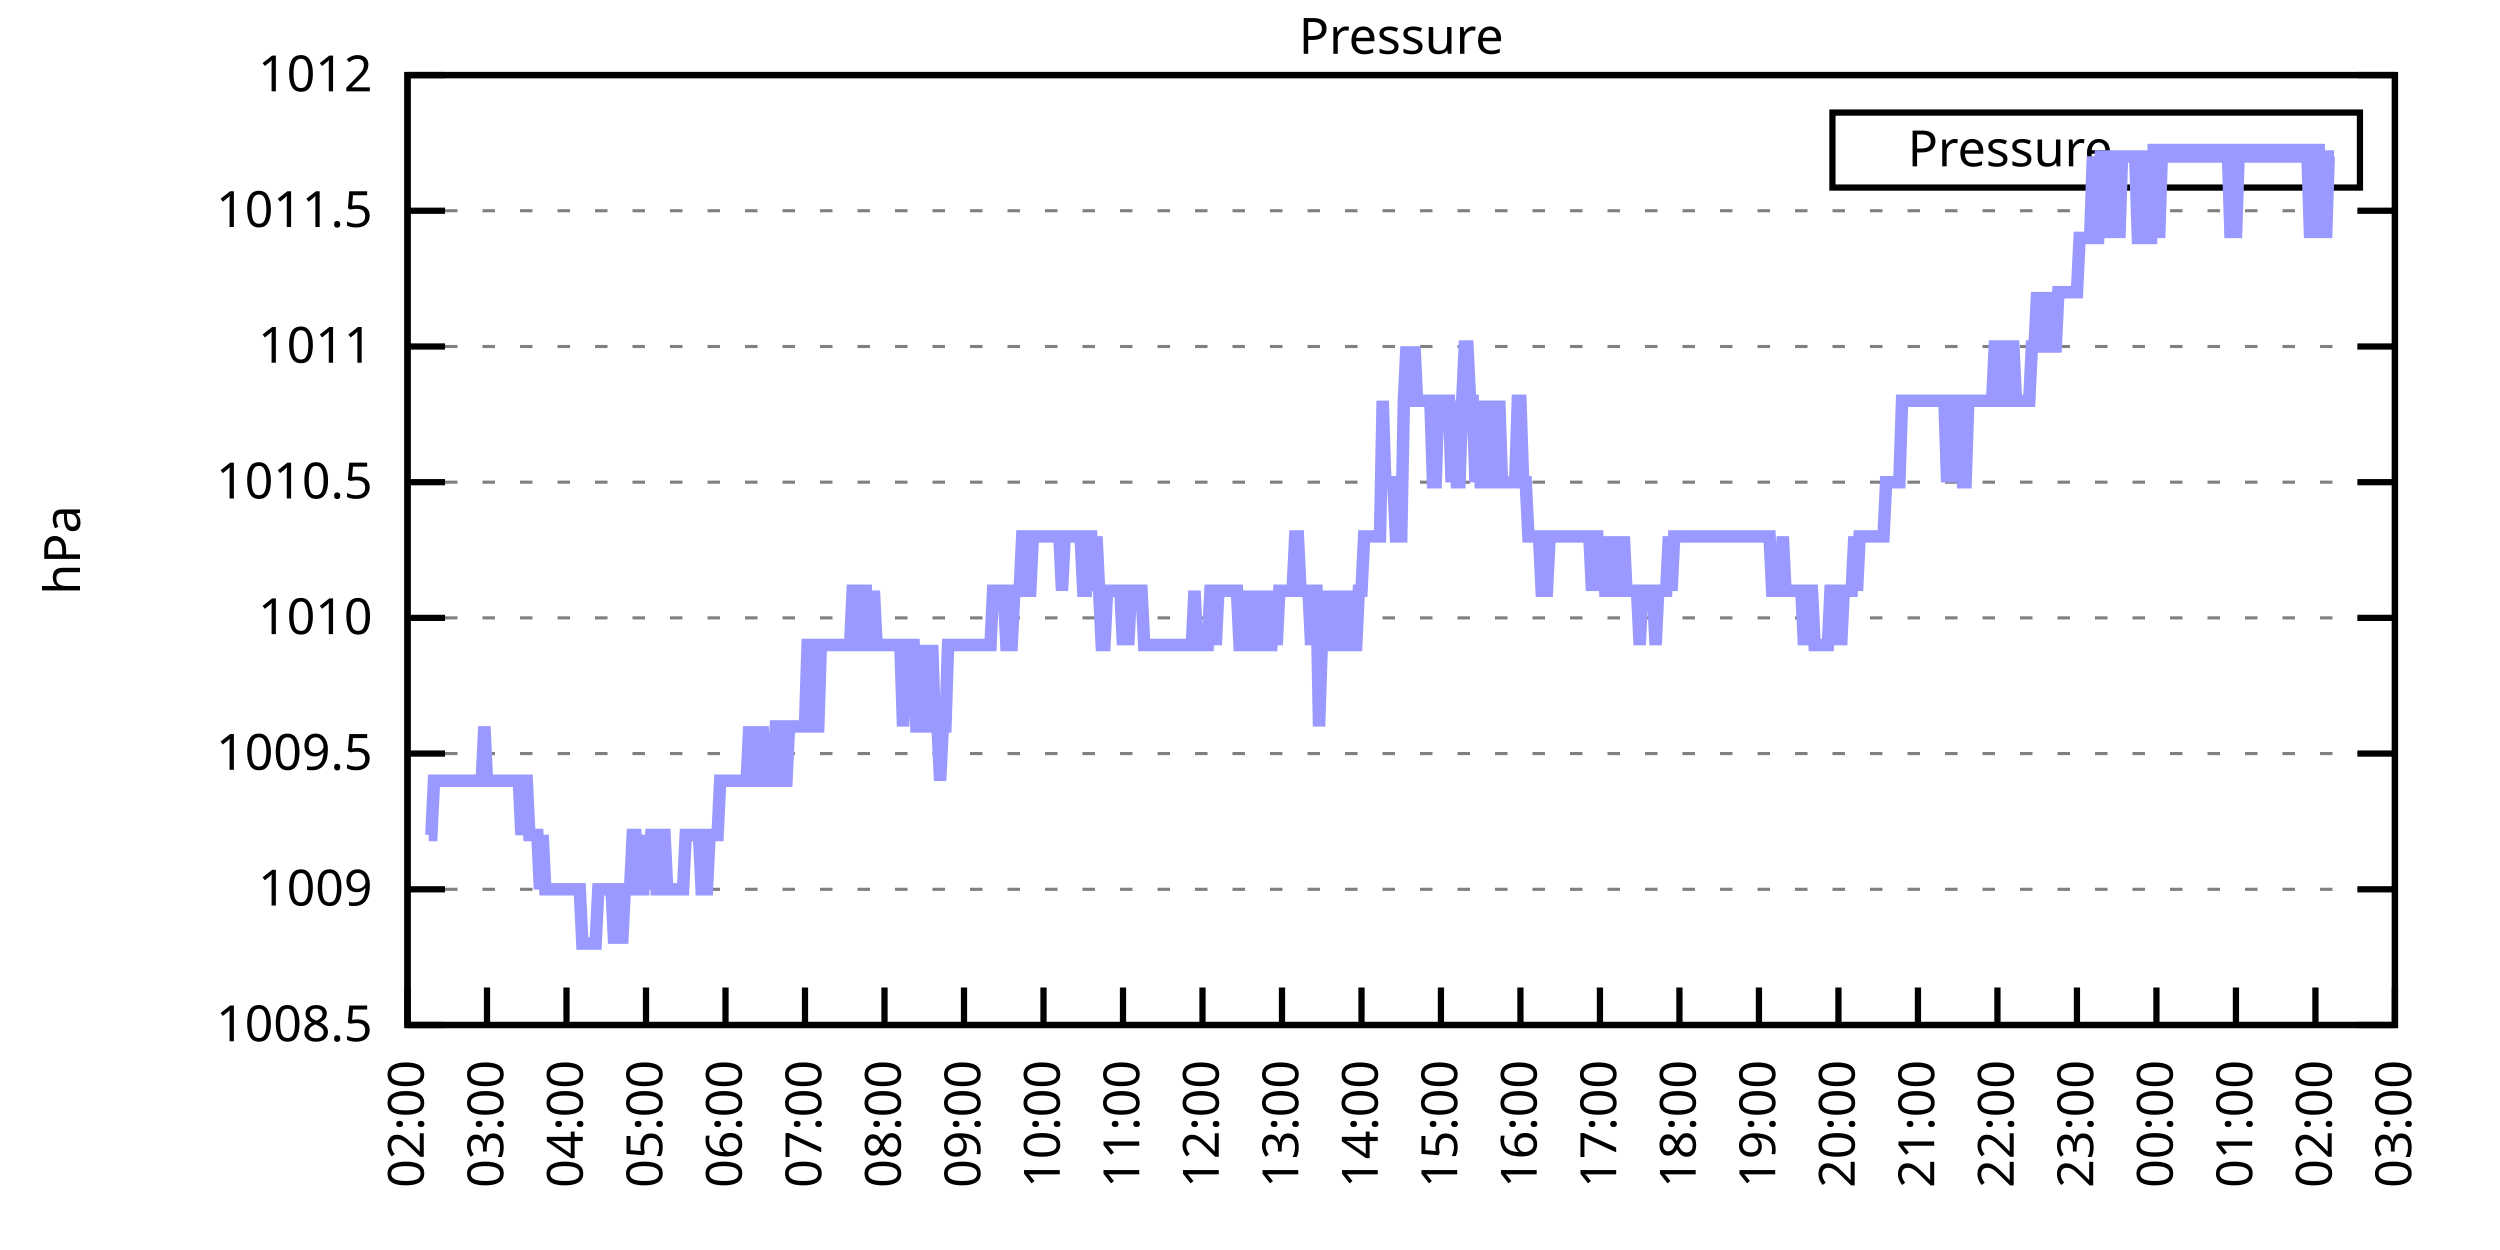
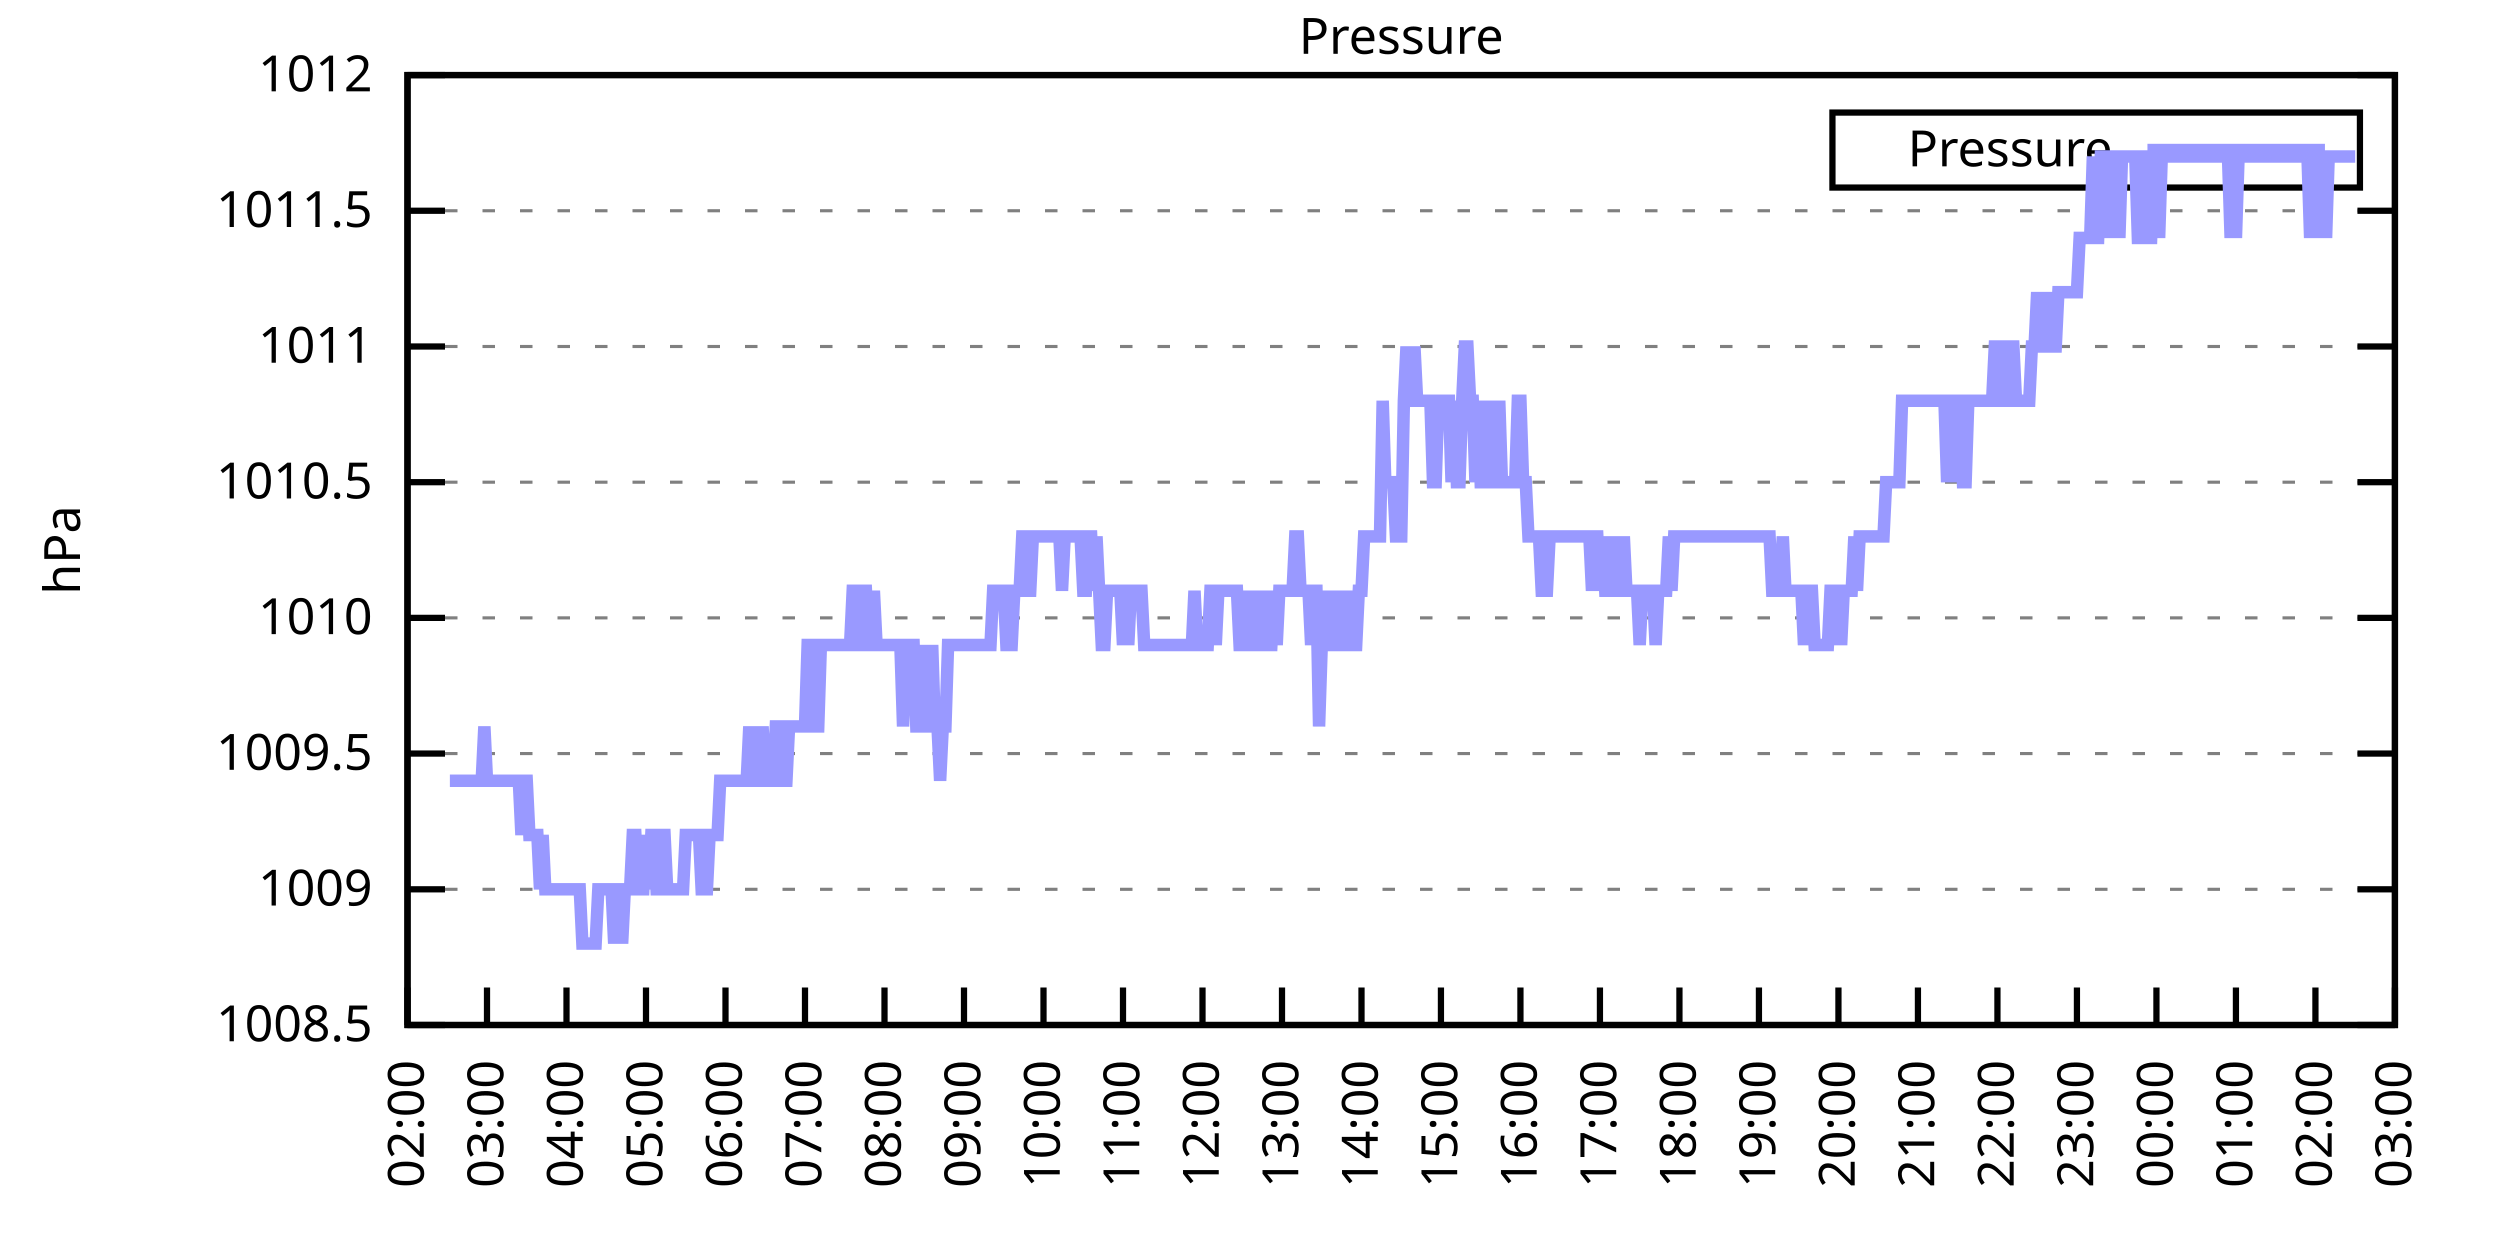
<svg xmlns="http://www.w3.org/2000/svg" xmlns:xlink="http://www.w3.org/1999/xlink" width="400" height="200" viewBox="0 0 400 200">
  <g id="gnuplot_canvas">
    <rect x="0" y="0" width="400" height="200" fill="none" />
    <defs>
      <circle id="gpDot" r="0.5" stroke-width="0.5" stroke="currentColor" />
      <path id="gpPt0" stroke-width="0.333" stroke="currentColor" d="M-1,0 h2 M0,-1 v2" />
      <path id="gpPt1" stroke-width="0.333" stroke="currentColor" d="M-1,-1 L1,1 M1,-1 L-1,1" />
      <path id="gpPt2" stroke-width="0.333" stroke="currentColor" d="M-1,0 L1,0 M0,-1 L0,1 M-1,-1 L1,1 M-1,1 L1,-1" />
      <rect id="gpPt3" stroke-width="0.333" stroke="currentColor" x="-1" y="-1" width="2" height="2" />
      <rect id="gpPt4" stroke-width="0.333" stroke="currentColor" fill="currentColor" x="-1" y="-1" width="2" height="2" />
      <circle id="gpPt5" stroke-width="0.333" stroke="currentColor" cx="0" cy="0" r="1" />
      <use xlink:href="#gpPt5" id="gpPt6" fill="currentColor" stroke="none" />
      <path id="gpPt7" stroke-width="0.333" stroke="currentColor" d="M0,-1.33 L-1.33,0.67 L1.33,0.67 z" />
      <use xlink:href="#gpPt7" id="gpPt8" fill="currentColor" stroke="none" />
      <use xlink:href="#gpPt7" id="gpPt9" stroke="currentColor" transform="rotate(180)" />
      <use xlink:href="#gpPt9" id="gpPt10" fill="currentColor" stroke="none" />
      <use xlink:href="#gpPt3" id="gpPt11" stroke="currentColor" transform="rotate(45)" />
      <use xlink:href="#gpPt11" id="gpPt12" fill="currentColor" stroke="none" />
      <path id="gpPt13" stroke-width="0.333" stroke="currentColor" d="M0,1.330 L1.265,0.411 L0.782,-1.067 L-0.782,-1.076 L-1.265,0.411 z" />
      <use xlink:href="#gpPt13" id="gpPt14" fill="currentColor" stroke="none" />
      <filter id="textbox" filterUnits="objectBoundingBox" x="0" y="0" height="1" width="1">
        <feFlood flood-color="white" flood-opacity="1" result="bgnd" />
        <feComposite in="SourceGraphic" in2="bgnd" operator="atop" />
      </filter>
      <filter id="greybox" filterUnits="objectBoundingBox" x="0" y="0" height="1" width="1">
        <feFlood flood-color="lightgrey" flood-opacity="1" result="grey" />
        <feComposite in="SourceGraphic" in2="grey" operator="atop" />
      </filter>
    </defs>
    <g fill="none" color="white" stroke="currentColor" stroke-width="1.00" stroke-linecap="butt" stroke-linejoin="miter">
</g>
    <g fill="none" color="black" stroke="currentColor" stroke-width="1.00" stroke-linecap="butt" stroke-linejoin="miter">
      <g stroke="none" shape-rendering="crispEdges">
        <polygon fill="rgb(255, 255, 255)" points="65.20,164.00 383.18,164.00 383.18,12.02 65.20,12.02 " />
      </g>
    </g>
    <g fill="none" color="black" stroke="currentColor" stroke-width="1.00" stroke-linecap="butt" stroke-linejoin="miter">
</g>
    <g fill="none" color="black" stroke="black" stroke-width="0.50" stroke-linecap="butt" stroke-linejoin="miter">
</g>
    <g fill="none" color="gray" stroke="currentColor" stroke-width="0.50" stroke-linecap="butt" stroke-linejoin="miter">
      <path stroke="gray" stroke-dasharray="2,4" class="gridline" d="M65.20,164.00 L383.19,164.00  " />
    </g>
    <g fill="none" color="gray" stroke="gray" stroke-width="1.00" stroke-linecap="butt" stroke-linejoin="miter">
</g>
    <g fill="none" color="black" stroke="currentColor" stroke-width="1.00" stroke-linecap="butt" stroke-linejoin="miter">
      <path stroke="black" d="M65.20,164.00 L71.20,164.00 M383.19,164.00 L377.19,164.00  " />
      <g transform="translate(59.60,166.60)" stroke="none" fill="black" font-family="Sans" font-size="8.00" text-anchor="end">
        <text>
          <tspan font-family="Sans"> 1008.5</tspan>
        </text>
      </g>
    </g>
    <g fill="none" color="black" stroke="currentColor" stroke-width="1.00" stroke-linecap="butt" stroke-linejoin="miter">
</g>
    <g fill="none" color="black" stroke="black" stroke-width="0.50" stroke-linecap="butt" stroke-linejoin="miter">
</g>
    <g fill="none" color="gray" stroke="currentColor" stroke-width="0.50" stroke-linecap="butt" stroke-linejoin="miter">
      <path stroke="gray" stroke-dasharray="2,4" class="gridline" d="M65.20,142.29 L383.19,142.29  " />
    </g>
    <g fill="none" color="gray" stroke="gray" stroke-width="1.00" stroke-linecap="butt" stroke-linejoin="miter">
</g>
    <g fill="none" color="black" stroke="currentColor" stroke-width="1.00" stroke-linecap="butt" stroke-linejoin="miter">
      <path stroke="black" d="M65.20,142.29 L71.20,142.29 M383.19,142.29 L377.19,142.29  " />
      <g transform="translate(59.60,144.89)" stroke="none" fill="black" font-family="Sans" font-size="8.00" text-anchor="end">
        <text>
          <tspan font-family="Sans"> 1009</tspan>
        </text>
      </g>
    </g>
    <g fill="none" color="black" stroke="currentColor" stroke-width="1.00" stroke-linecap="butt" stroke-linejoin="miter">
</g>
    <g fill="none" color="black" stroke="black" stroke-width="0.50" stroke-linecap="butt" stroke-linejoin="miter">
</g>
    <g fill="none" color="gray" stroke="currentColor" stroke-width="0.50" stroke-linecap="butt" stroke-linejoin="miter">
      <path stroke="gray" stroke-dasharray="2,4" class="gridline" d="M65.20,120.57 L383.19,120.57  " />
    </g>
    <g fill="none" color="gray" stroke="gray" stroke-width="1.00" stroke-linecap="butt" stroke-linejoin="miter">
</g>
    <g fill="none" color="black" stroke="currentColor" stroke-width="1.00" stroke-linecap="butt" stroke-linejoin="miter">
      <path stroke="black" d="M65.20,120.57 L71.20,120.57 M383.19,120.57 L377.19,120.57  " />
      <g transform="translate(59.60,123.17)" stroke="none" fill="black" font-family="Sans" font-size="8.00" text-anchor="end">
        <text>
          <tspan font-family="Sans"> 1009.5</tspan>
        </text>
      </g>
    </g>
    <g fill="none" color="black" stroke="currentColor" stroke-width="1.00" stroke-linecap="butt" stroke-linejoin="miter">
</g>
    <g fill="none" color="black" stroke="black" stroke-width="0.50" stroke-linecap="butt" stroke-linejoin="miter">
</g>
    <g fill="none" color="gray" stroke="currentColor" stroke-width="0.50" stroke-linecap="butt" stroke-linejoin="miter">
      <path stroke="gray" stroke-dasharray="2,4" class="gridline" d="M65.20,98.86 L383.19,98.86  " />
    </g>
    <g fill="none" color="gray" stroke="gray" stroke-width="1.00" stroke-linecap="butt" stroke-linejoin="miter">
</g>
    <g fill="none" color="black" stroke="currentColor" stroke-width="1.00" stroke-linecap="butt" stroke-linejoin="miter">
      <path stroke="black" d="M65.20,98.86 L71.20,98.86 M383.19,98.86 L377.19,98.86  " />
      <g transform="translate(59.60,101.46)" stroke="none" fill="black" font-family="Sans" font-size="8.00" text-anchor="end">
        <text>
          <tspan font-family="Sans"> 1010</tspan>
        </text>
      </g>
    </g>
    <g fill="none" color="black" stroke="currentColor" stroke-width="1.00" stroke-linecap="butt" stroke-linejoin="miter">
</g>
    <g fill="none" color="black" stroke="black" stroke-width="0.50" stroke-linecap="butt" stroke-linejoin="miter">
</g>
    <g fill="none" color="gray" stroke="currentColor" stroke-width="0.50" stroke-linecap="butt" stroke-linejoin="miter">
      <path stroke="gray" stroke-dasharray="2,4" class="gridline" d="M65.20,77.15 L383.19,77.15  " />
    </g>
    <g fill="none" color="gray" stroke="gray" stroke-width="1.00" stroke-linecap="butt" stroke-linejoin="miter">
</g>
    <g fill="none" color="black" stroke="currentColor" stroke-width="1.00" stroke-linecap="butt" stroke-linejoin="miter">
      <path stroke="black" d="M65.20,77.15 L71.20,77.15 M383.19,77.15 L377.19,77.15  " />
      <g transform="translate(59.60,79.75)" stroke="none" fill="black" font-family="Sans" font-size="8.00" text-anchor="end">
        <text>
          <tspan font-family="Sans"> 1010.5</tspan>
        </text>
      </g>
    </g>
    <g fill="none" color="black" stroke="currentColor" stroke-width="1.00" stroke-linecap="butt" stroke-linejoin="miter">
</g>
    <g fill="none" color="black" stroke="black" stroke-width="0.50" stroke-linecap="butt" stroke-linejoin="miter">
</g>
    <g fill="none" color="gray" stroke="currentColor" stroke-width="0.50" stroke-linecap="butt" stroke-linejoin="miter">
      <path stroke="gray" stroke-dasharray="2,4" class="gridline" d="M65.20,55.44 L383.19,55.44  " />
    </g>
    <g fill="none" color="gray" stroke="gray" stroke-width="1.00" stroke-linecap="butt" stroke-linejoin="miter">
</g>
    <g fill="none" color="black" stroke="currentColor" stroke-width="1.00" stroke-linecap="butt" stroke-linejoin="miter">
      <path stroke="black" d="M65.20,55.44 L71.20,55.44 M383.19,55.44 L377.19,55.44  " />
      <g transform="translate(59.60,58.04)" stroke="none" fill="black" font-family="Sans" font-size="8.00" text-anchor="end">
        <text>
          <tspan font-family="Sans"> 1011</tspan>
        </text>
      </g>
    </g>
    <g fill="none" color="black" stroke="currentColor" stroke-width="1.00" stroke-linecap="butt" stroke-linejoin="miter">
</g>
    <g fill="none" color="black" stroke="black" stroke-width="0.50" stroke-linecap="butt" stroke-linejoin="miter">
</g>
    <g fill="none" color="gray" stroke="currentColor" stroke-width="0.50" stroke-linecap="butt" stroke-linejoin="miter">
      <path stroke="gray" stroke-dasharray="2,4" class="gridline" d="M65.20,33.72 L383.19,33.72  " />
    </g>
    <g fill="none" color="gray" stroke="gray" stroke-width="1.00" stroke-linecap="butt" stroke-linejoin="miter">
</g>
    <g fill="none" color="black" stroke="currentColor" stroke-width="1.00" stroke-linecap="butt" stroke-linejoin="miter">
      <path stroke="black" d="M65.20,33.72 L71.20,33.72 M383.19,33.72 L377.19,33.72  " />
      <g transform="translate(59.60,36.32)" stroke="none" fill="black" font-family="Sans" font-size="8.00" text-anchor="end">
        <text>
          <tspan font-family="Sans"> 1011.5</tspan>
        </text>
      </g>
    </g>
    <g fill="none" color="black" stroke="currentColor" stroke-width="1.00" stroke-linecap="butt" stroke-linejoin="miter">
</g>
    <g fill="none" color="black" stroke="black" stroke-width="0.50" stroke-linecap="butt" stroke-linejoin="miter">
</g>
    <g fill="none" color="gray" stroke="currentColor" stroke-width="0.50" stroke-linecap="butt" stroke-linejoin="miter">
      <path stroke="gray" stroke-dasharray="2,4" class="gridline" d="M65.20,12.01 L383.19,12.01  " />
    </g>
    <g fill="none" color="gray" stroke="gray" stroke-width="1.00" stroke-linecap="butt" stroke-linejoin="miter">
</g>
    <g fill="none" color="black" stroke="currentColor" stroke-width="1.00" stroke-linecap="butt" stroke-linejoin="miter">
      <path stroke="black" d="M65.20,12.01 L71.20,12.01 M383.19,12.01 L377.19,12.01  " />
      <g transform="translate(59.60,14.61)" stroke="none" fill="black" font-family="Sans" font-size="8.00" text-anchor="end">
        <text>
          <tspan font-family="Sans"> 1012</tspan>
        </text>
      </g>
    </g>
    <g fill="none" color="black" stroke="currentColor" stroke-width="1.00" stroke-linecap="butt" stroke-linejoin="miter">
      <path stroke="black" d="M65.20,164.00 L65.20,158.00  " />
      <g transform="translate(67.80,169.60) rotate(270.00)" stroke="none" fill="black" font-family="Sans" font-size="8.00" text-anchor="end">
        <text>
          <tspan font-family="Sans">02:00</tspan>
        </text>
      </g>
    </g>
    <g fill="none" color="black" stroke="currentColor" stroke-width="1.00" stroke-linecap="butt" stroke-linejoin="miter">
      <path stroke="black" d="M77.92,164.00 L77.92,158.00  " />
      <g transform="translate(80.52,169.60) rotate(270.00)" stroke="none" fill="black" font-family="Sans" font-size="8.00" text-anchor="end">
        <text>
          <tspan font-family="Sans">03:00</tspan>
        </text>
      </g>
    </g>
    <g fill="none" color="black" stroke="currentColor" stroke-width="1.00" stroke-linecap="butt" stroke-linejoin="miter">
      <path stroke="black" d="M90.64,164.00 L90.64,158.00  " />
      <g transform="translate(93.24,169.60) rotate(270.00)" stroke="none" fill="black" font-family="Sans" font-size="8.00" text-anchor="end">
        <text>
          <tspan font-family="Sans">04:00</tspan>
        </text>
      </g>
    </g>
    <g fill="none" color="black" stroke="currentColor" stroke-width="1.00" stroke-linecap="butt" stroke-linejoin="miter">
      <path stroke="black" d="M103.36,164.00 L103.36,158.00  " />
      <g transform="translate(105.96,169.60) rotate(270.00)" stroke="none" fill="black" font-family="Sans" font-size="8.00" text-anchor="end">
        <text>
          <tspan font-family="Sans">05:00</tspan>
        </text>
      </g>
    </g>
    <g fill="none" color="black" stroke="currentColor" stroke-width="1.00" stroke-linecap="butt" stroke-linejoin="miter">
      <path stroke="black" d="M116.08,164.00 L116.08,158.00  " />
      <g transform="translate(118.68,169.60) rotate(270.00)" stroke="none" fill="black" font-family="Sans" font-size="8.00" text-anchor="end">
        <text>
          <tspan font-family="Sans">06:00</tspan>
        </text>
      </g>
    </g>
    <g fill="none" color="black" stroke="currentColor" stroke-width="1.00" stroke-linecap="butt" stroke-linejoin="miter">
      <path stroke="black" d="M128.80,164.00 L128.80,158.00  " />
      <g transform="translate(131.40,169.60) rotate(270.00)" stroke="none" fill="black" font-family="Sans" font-size="8.00" text-anchor="end">
        <text>
          <tspan font-family="Sans">07:00</tspan>
        </text>
      </g>
    </g>
    <g fill="none" color="black" stroke="currentColor" stroke-width="1.00" stroke-linecap="butt" stroke-linejoin="miter">
      <path stroke="black" d="M141.52,164.00 L141.52,158.00  " />
      <g transform="translate(144.12,169.60) rotate(270.00)" stroke="none" fill="black" font-family="Sans" font-size="8.00" text-anchor="end">
        <text>
          <tspan font-family="Sans">08:00</tspan>
        </text>
      </g>
    </g>
    <g fill="none" color="black" stroke="currentColor" stroke-width="1.00" stroke-linecap="butt" stroke-linejoin="miter">
      <path stroke="black" d="M154.24,164.00 L154.24,158.00  " />
      <g transform="translate(156.84,169.60) rotate(270.00)" stroke="none" fill="black" font-family="Sans" font-size="8.00" text-anchor="end">
        <text>
          <tspan font-family="Sans">09:00</tspan>
        </text>
      </g>
    </g>
    <g fill="none" color="black" stroke="currentColor" stroke-width="1.00" stroke-linecap="butt" stroke-linejoin="miter">
      <path stroke="black" d="M166.96,164.00 L166.96,158.00  " />
      <g transform="translate(169.56,169.60) rotate(270.00)" stroke="none" fill="black" font-family="Sans" font-size="8.00" text-anchor="end">
        <text>
          <tspan font-family="Sans">10:00</tspan>
        </text>
      </g>
    </g>
    <g fill="none" color="black" stroke="currentColor" stroke-width="1.00" stroke-linecap="butt" stroke-linejoin="miter">
      <path stroke="black" d="M179.68,164.00 L179.68,158.00  " />
      <g transform="translate(182.28,169.60) rotate(270.00)" stroke="none" fill="black" font-family="Sans" font-size="8.00" text-anchor="end">
        <text>
          <tspan font-family="Sans">11:00</tspan>
        </text>
      </g>
    </g>
    <g fill="none" color="black" stroke="currentColor" stroke-width="1.00" stroke-linecap="butt" stroke-linejoin="miter">
      <path stroke="black" d="M192.40,164.00 L192.40,158.00  " />
      <g transform="translate(195.00,169.60) rotate(270.00)" stroke="none" fill="black" font-family="Sans" font-size="8.00" text-anchor="end">
        <text>
          <tspan font-family="Sans">12:00</tspan>
        </text>
      </g>
    </g>
    <g fill="none" color="black" stroke="currentColor" stroke-width="1.00" stroke-linecap="butt" stroke-linejoin="miter">
      <path stroke="black" d="M205.12,164.00 L205.12,158.00  " />
      <g transform="translate(207.72,169.60) rotate(270.00)" stroke="none" fill="black" font-family="Sans" font-size="8.00" text-anchor="end">
        <text>
          <tspan font-family="Sans">13:00</tspan>
        </text>
      </g>
    </g>
    <g fill="none" color="black" stroke="currentColor" stroke-width="1.00" stroke-linecap="butt" stroke-linejoin="miter">
      <path stroke="black" d="M217.84,164.00 L217.84,158.00  " />
      <g transform="translate(220.44,169.60) rotate(270.00)" stroke="none" fill="black" font-family="Sans" font-size="8.00" text-anchor="end">
        <text>
          <tspan font-family="Sans">14:00</tspan>
        </text>
      </g>
    </g>
    <g fill="none" color="black" stroke="currentColor" stroke-width="1.00" stroke-linecap="butt" stroke-linejoin="miter">
      <path stroke="black" d="M230.55,164.00 L230.55,158.00  " />
      <g transform="translate(233.15,169.60) rotate(270.00)" stroke="none" fill="black" font-family="Sans" font-size="8.00" text-anchor="end">
        <text>
          <tspan font-family="Sans">15:00</tspan>
        </text>
      </g>
    </g>
    <g fill="none" color="black" stroke="currentColor" stroke-width="1.00" stroke-linecap="butt" stroke-linejoin="miter">
      <path stroke="black" d="M243.27,164.00 L243.27,158.00  " />
      <g transform="translate(245.87,169.60) rotate(270.00)" stroke="none" fill="black" font-family="Sans" font-size="8.00" text-anchor="end">
        <text>
          <tspan font-family="Sans">16:00</tspan>
        </text>
      </g>
    </g>
    <g fill="none" color="black" stroke="currentColor" stroke-width="1.00" stroke-linecap="butt" stroke-linejoin="miter">
      <path stroke="black" d="M255.99,164.00 L255.99,158.00  " />
      <g transform="translate(258.59,169.60) rotate(270.00)" stroke="none" fill="black" font-family="Sans" font-size="8.00" text-anchor="end">
        <text>
          <tspan font-family="Sans">17:00</tspan>
        </text>
      </g>
    </g>
    <g fill="none" color="black" stroke="currentColor" stroke-width="1.00" stroke-linecap="butt" stroke-linejoin="miter">
      <path stroke="black" d="M268.71,164.00 L268.71,158.00  " />
      <g transform="translate(271.31,169.60) rotate(270.00)" stroke="none" fill="black" font-family="Sans" font-size="8.00" text-anchor="end">
        <text>
          <tspan font-family="Sans">18:00</tspan>
        </text>
      </g>
    </g>
    <g fill="none" color="black" stroke="currentColor" stroke-width="1.00" stroke-linecap="butt" stroke-linejoin="miter">
      <path stroke="black" d="M281.43,164.00 L281.43,158.00  " />
      <g transform="translate(284.03,169.60) rotate(270.00)" stroke="none" fill="black" font-family="Sans" font-size="8.00" text-anchor="end">
        <text>
          <tspan font-family="Sans">19:00</tspan>
        </text>
      </g>
    </g>
    <g fill="none" color="black" stroke="currentColor" stroke-width="1.00" stroke-linecap="butt" stroke-linejoin="miter">
      <path stroke="black" d="M294.15,164.00 L294.15,158.00  " />
      <g transform="translate(296.75,169.60) rotate(270.00)" stroke="none" fill="black" font-family="Sans" font-size="8.00" text-anchor="end">
        <text>
          <tspan font-family="Sans">20:00</tspan>
        </text>
      </g>
    </g>
    <g fill="none" color="black" stroke="currentColor" stroke-width="1.00" stroke-linecap="butt" stroke-linejoin="miter">
      <path stroke="black" d="M306.87,164.00 L306.87,158.00  " />
      <g transform="translate(309.47,169.60) rotate(270.00)" stroke="none" fill="black" font-family="Sans" font-size="8.00" text-anchor="end">
        <text>
          <tspan font-family="Sans">21:00</tspan>
        </text>
      </g>
    </g>
    <g fill="none" color="black" stroke="currentColor" stroke-width="1.00" stroke-linecap="butt" stroke-linejoin="miter">
      <path stroke="black" d="M319.59,164.00 L319.59,158.00  " />
      <g transform="translate(322.19,169.60) rotate(270.00)" stroke="none" fill="black" font-family="Sans" font-size="8.00" text-anchor="end">
        <text>
          <tspan font-family="Sans">22:00</tspan>
        </text>
      </g>
    </g>
    <g fill="none" color="black" stroke="currentColor" stroke-width="1.00" stroke-linecap="butt" stroke-linejoin="miter">
      <path stroke="black" d="M332.31,164.00 L332.31,158.00  " />
      <g transform="translate(334.91,169.60) rotate(270.00)" stroke="none" fill="black" font-family="Sans" font-size="8.00" text-anchor="end">
        <text>
          <tspan font-family="Sans">23:00</tspan>
        </text>
      </g>
    </g>
    <g fill="none" color="black" stroke="currentColor" stroke-width="1.00" stroke-linecap="butt" stroke-linejoin="miter">
      <path stroke="black" d="M345.03,164.00 L345.03,158.00  " />
      <g transform="translate(347.63,169.60) rotate(270.00)" stroke="none" fill="black" font-family="Sans" font-size="8.00" text-anchor="end">
        <text>
          <tspan font-family="Sans">00:00</tspan>
        </text>
      </g>
    </g>
    <g fill="none" color="black" stroke="currentColor" stroke-width="1.00" stroke-linecap="butt" stroke-linejoin="miter">
      <path stroke="black" d="M357.75,164.00 L357.75,158.00  " />
      <g transform="translate(360.35,169.60) rotate(270.00)" stroke="none" fill="black" font-family="Sans" font-size="8.00" text-anchor="end">
        <text>
          <tspan font-family="Sans">01:00</tspan>
        </text>
      </g>
    </g>
    <g fill="none" color="black" stroke="currentColor" stroke-width="1.00" stroke-linecap="butt" stroke-linejoin="miter">
      <path stroke="black" d="M370.47,164.00 L370.47,158.00  " />
      <g transform="translate(373.07,169.60) rotate(270.00)" stroke="none" fill="black" font-family="Sans" font-size="8.00" text-anchor="end">
        <text>
          <tspan font-family="Sans">02:00</tspan>
        </text>
      </g>
    </g>
    <g fill="none" color="black" stroke="currentColor" stroke-width="1.00" stroke-linecap="butt" stroke-linejoin="miter">
      <path stroke="black" d="M383.19,164.00 L383.19,158.00  " />
      <g transform="translate(385.79,169.60) rotate(270.00)" stroke="none" fill="black" font-family="Sans" font-size="8.00" text-anchor="end">
        <text>
          <tspan font-family="Sans">03:00</tspan>
        </text>
      </g>
    </g>
    <g fill="none" color="black" stroke="currentColor" stroke-width="1.00" stroke-linecap="butt" stroke-linejoin="miter">
</g>
    <g fill="none" color="black" stroke="currentColor" stroke-width="1.00" stroke-linecap="butt" stroke-linejoin="miter">
      <path stroke="black" d="M65.20,12.01 L65.20,164.00 L383.19,164.00 L383.19,12.01 L65.20,12.01 Z  " />
    </g>
    <g fill="none" color="black" stroke="currentColor" stroke-width="1.00" stroke-linecap="butt" stroke-linejoin="miter">
</g>
    <g fill="none" color="black" stroke="currentColor" stroke-width="1.00" stroke-linecap="butt" stroke-linejoin="miter">
      <path stroke="black" d="M293.19,30.01 L293.19,18.01 L377.59,18.01 L377.59,30.01 L293.19,30.01 Z  " />
    </g>
    <g id="Pressure_plot_1">
      <g fill="none" color="white" stroke="black" stroke-width="2.00" stroke-linecap="butt" stroke-linejoin="miter">
</g>
      <g fill="none" color="black" stroke="currentColor" stroke-width="2.00" stroke-linecap="butt" stroke-linejoin="miter">
        <g transform="translate(337.99,26.61)" stroke="none" fill="black" font-family="Sans" font-size="8.00" text-anchor="end">
          <text>
            <tspan font-family="Sans">Pressure</tspan>
          </text>
        </g>
      </g>
      <g fill="none" color="black" stroke="currentColor" stroke-width="2.00" stroke-linecap="butt" stroke-linejoin="miter">
-         <path stroke="rgb(153, 153, 255)" d="M343.59,24.01 L371.99,24.01 M68.59,133.60 L69.02,133.60 L69.44,124.92 L69.86,124.92 L70.29,124.92 L70.71,124.92   L71.14,124.92 L71.56,124.92 L71.98,124.92 L72.41,124.92 L72.83,124.92 L73.26,124.92 L73.68,124.92 L74.10,124.92   L74.53,124.92 L74.95,124.92 L75.38,124.92 L75.80,124.92 L76.22,124.92 L76.65,124.92 L77.07,124.92 L77.50,116.23   L77.92,124.92 L78.34,124.92 L78.77,124.92 L79.19,124.92 L79.62,124.92 L80.04,124.92 L80.46,124.92 L80.89,124.92   L81.31,124.92 L81.74,124.92 L82.16,124.92 L82.58,124.92 L83.01,124.92 L83.43,133.60 L83.86,124.92 L84.28,124.92   L84.70,133.60 L85.13,133.60 L85.55,133.60 L85.98,133.60 L86.40,142.29 L86.82,133.60 L87.25,142.29 L87.67,142.29   L88.10,142.29 L88.52,142.29 L88.94,142.29 L89.37,142.29 L89.79,142.29 L90.22,142.29 L90.64,142.29 L91.06,142.29   L91.49,142.29 L91.91,142.29 L92.34,142.29 L92.76,142.29 L93.18,150.97 L93.61,150.97 L94.03,150.97 L94.46,150.97   L94.88,150.97 L95.30,150.97 L95.73,142.29 L96.15,142.29 L96.58,142.29 L97.00,142.29 L97.42,142.29 L97.85,142.29   L98.27,150.97 L98.69,142.29 L99.12,142.29 L99.54,150.97 L99.97,142.29 L100.39,142.29 L100.81,142.29 L101.24,133.60   L101.66,133.60 L102.09,142.29 L102.51,142.29 L102.93,142.29 L103.36,133.60 L103.78,142.29 L104.21,133.60 L104.63,133.60   L105.05,142.29 L105.48,142.29 L105.90,133.60 L106.33,133.60 L106.75,142.29 L107.17,142.29 L107.60,142.29 L108.02,142.29   L108.45,142.29 L108.87,142.29 L109.29,142.29 L109.72,133.60 L110.14,133.60 L110.57,133.60 L110.99,133.60 L111.41,133.60   L111.84,133.60 L112.26,142.29 L112.69,142.29 L113.11,142.29 L113.53,133.60 L113.96,133.60 L114.38,133.60 L114.81,133.60   L115.23,124.92 L115.65,124.92 L116.08,124.92 L116.50,124.92 L116.93,124.92 L117.35,124.92 L117.77,124.92 L118.20,124.92   L118.62,124.92 L119.05,124.92 L119.47,124.92 L119.89,116.23 L120.32,124.92 L120.74,116.23 L121.17,124.92 L121.59,124.92   L122.01,116.23 L122.44,124.92 L122.86,124.92 L123.29,124.92 L123.71,124.92 L124.13,116.23 L124.56,116.23 L124.98,116.23   L125.41,124.92 L125.83,124.92 L126.25,116.23 L126.68,116.23 L127.10,116.23 L127.53,116.23 L127.95,116.23 L128.37,116.23   L128.80,116.23 L129.22,103.20 L129.65,103.20 L130.07,116.23 L130.49,116.23 L130.92,116.23 L131.34,103.20 L131.77,103.20   L132.19,103.20 L132.61,103.20 L133.04,103.20 L133.46,103.20 L133.89,103.20 L134.31,103.20 L134.73,103.20 L135.16,103.20   L135.58,103.20 L136.01,103.20 L136.43,94.52 L136.85,94.52 L137.28,103.20 L137.70,103.20 L138.13,94.52 L138.55,94.52   L138.97,103.20 L139.40,103.20 L139.82,94.52 L140.25,103.20 L140.67,103.20 L141.09,103.20 L141.52,103.20 L141.94,103.20   L142.37,103.20 L142.79,103.20 L143.21,103.20 L143.64,103.20 L144.06,103.20 L144.49,116.23 L144.91,103.20 L145.33,103.20   L145.76,103.20 L146.18,103.20 L146.61,116.23 L147.03,116.23 L147.45,103.20 L147.88,116.23 L148.30,116.23 L148.73,116.23   L149.15,103.20 L149.57,116.23 L150.00,116.23 L150.42,124.92 L150.85,116.23 L151.27,116.23 L151.69,103.20 L152.12,103.20   L152.54,103.20 L152.97,103.20 L153.39,103.20 L153.81,103.20 L154.24,103.20 L154.66,103.20 L155.09,103.20 L155.51,103.20   L155.93,103.20 L156.36,103.20 L156.78,103.20 L157.21,103.20 L157.63,103.20 L158.05,103.20 L158.48,103.20 L158.90,94.52   L159.33,94.52 L159.75,94.52 L160.17,94.52 L160.60,94.52 L161.02,103.20 L161.44,103.20 L161.87,103.20 L162.29,94.52   L162.72,94.52 L163.14,94.52 L163.56,85.83 L163.99,85.83 L164.41,94.52 L164.84,94.52 L165.26,85.83 L165.68,85.83   L166.11,85.83 L166.53,85.83 L166.96,85.83 L167.38,85.83 L167.80,85.83 L168.23,85.83 L168.65,85.83 L169.08,85.83   L169.50,85.83 L169.92,94.52 L170.35,85.83 L170.77,85.83 L171.20,85.83 L171.62,85.83 L172.04,85.83 L172.47,85.83   L172.89,85.83 L173.32,94.52 L173.74,94.52 L174.16,85.83 L174.59,85.83 L175.01,94.52 L175.44,85.83 L175.86,94.52   L176.28,103.20 L176.71,103.20 L177.13,94.52 L177.56,94.52 L177.98,94.52 L178.40,94.52 L178.83,94.52 L179.25,94.52   L179.68,103.20 L180.10,94.52 L180.52,103.20 L180.95,94.52 L181.37,94.52 L181.80,94.52 L182.22,94.52 L182.64,94.52   L183.07,103.20 L183.49,103.20 L183.92,103.20 L184.34,103.20 L184.76,103.20 L185.19,103.20 L185.61,103.20 L186.04,103.20   L186.46,103.20 L186.88,103.20 L187.31,103.20 L187.73,103.20 L188.16,103.20 L188.58,103.20 L189.00,103.20 L189.43,103.20   L189.85,103.20 L190.28,103.20 L190.70,103.20 L191.12,94.52 L191.55,103.20 L191.97,103.20 L192.40,103.20 L192.82,103.20   L193.24,103.20 L193.67,94.52 L194.09,94.52 L194.52,103.20 L194.94,94.52 L195.36,94.52 L195.79,94.52 L196.21,94.52   L196.64,94.52 L197.06,94.52 L197.48,94.52 L197.91,94.52 L198.33,103.20 L198.76,103.20 L199.18,103.20 L199.60,94.52   L200.03,103.20 L200.45,103.20 L200.88,103.20 L201.30,94.52 L201.72,103.20 L202.15,94.52 L202.57,103.20 L203.00,103.20   L203.42,103.20 L203.84,94.52 L204.27,103.20 L204.69,94.52 L205.12,94.52 L205.54,94.52 L205.96,94.52 L206.39,94.52   L206.81,94.52 L207.24,85.83 L207.66,85.83 L208.08,94.52 L208.51,94.52 L208.93,94.52 L209.36,94.52 L209.78,103.20   L210.20,94.52 L210.63,94.52 L211.05,116.23 L211.48,103.20 L211.90,94.52 L212.32,103.20 L212.75,103.20 L213.17,94.52   L213.60,103.20 L214.02,103.20 L214.44,94.52 L214.87,103.20 L215.29,103.20 L215.72,94.52 L216.14,103.20 L216.56,103.20   L216.99,103.20 L217.41,94.52 L217.84,94.52 L218.26,85.83 L218.68,85.83 L219.11,85.83 L219.53,85.83 L219.96,85.83   L220.38,85.83 L220.80,85.83 L221.23,64.12 L221.65,77.15 L222.08,77.15 L222.50,77.15 L222.92,77.15 L223.35,85.83   L223.77,85.83 L224.20,85.83 L224.62,64.12 L225.04,55.44 L225.47,64.12 L225.89,64.12 L226.31,55.44 L226.74,64.12   L227.16,64.12 L227.59,64.12 L228.01,64.12 L228.43,64.12 L228.86,64.12 L229.28,77.15 L229.71,77.15 L230.13,64.12   L230.55,64.12 L230.98,64.12 L231.40,64.12 L231.83,64.12 L232.25,77.15 L232.67,64.12 L233.10,77.15 L233.52,77.15   L233.95,64.12 L234.37,55.44 L234.79,55.44 L235.22,64.12 L235.64,64.12 L236.07,77.15 L236.49,64.12 L236.91,77.15   L237.34,77.15 L237.76,77.15 L238.19,64.12 L238.61,77.15 L239.03,77.15 L239.46,77.15 L239.88,64.12 L240.31,77.15   L240.73,77.15 L241.15,77.15 L241.58,77.15 L242.00,77.15 L242.43,77.15 L242.85,64.12 L243.27,64.12 L243.70,77.15   L244.12,77.15 L244.55,85.83 L244.97,85.83 L245.39,85.83 L245.82,85.83 L246.24,85.83 L246.67,94.52 L247.09,94.52   L247.51,94.52 L247.94,85.83 L248.36,85.83 L248.79,85.83 L249.21,85.83 L249.63,85.83 L250.06,85.83 L250.48,85.83   L250.91,85.83 L251.33,85.83 L251.75,85.83 L252.18,85.83 L252.60,85.83 L253.03,85.83 L253.45,85.83 L253.87,85.83   L254.30,85.83 L254.72,94.52 L255.15,85.83 L255.57,85.83 L255.99,94.52 L256.42,85.83 L256.84,94.52 L257.27,94.52   L257.69,94.52 L258.11,85.83 L258.54,94.52 L258.96,94.52 L259.39,94.52 L259.81,85.83 L260.23,94.52 L260.66,94.52   L261.08,94.52 L261.51,94.52 L261.93,94.52 L262.35,103.20 L262.78,94.52 L263.20,94.52 L263.63,94.52 L264.05,94.52   L264.47,94.52 L264.90,103.20 L265.32,94.52 L265.75,94.52 L266.17,94.52 L266.59,94.52 L267.02,85.83 L267.44,94.52   L267.87,85.83 L268.29,85.83 L268.71,85.83 L269.14,85.83 L269.56,85.83 L269.99,85.83 L270.41,85.83 L270.83,85.83   L271.26,85.83 L271.68,85.83 L272.11,85.83 L272.53,85.83 L272.95,85.83 L273.38,85.83 L273.80,85.83 L274.23,85.83   L274.65,85.83 L275.07,85.83 L275.50,85.83 L275.92,85.83 L276.35,85.83 L276.77,85.83 L277.19,85.83 L277.62,85.83   L278.04,85.83 L278.47,85.83 L278.89,85.83 L279.31,85.83 L279.74,85.83 L280.16,85.83 L280.59,85.83 L281.01,85.83   L281.43,85.83 L281.86,85.83 L282.28,85.83 L282.71,85.83 L283.13,85.83 L283.55,94.52 L283.98,94.52 L284.40,94.52   L284.83,94.52 L285.25,85.83 L285.67,94.52 L286.10,94.52 L286.52,94.52 L286.95,94.52 L287.37,94.52 L287.79,94.52   L288.22,94.52 L288.64,103.20 L289.06,94.52 L289.49,94.52 L289.91,94.52 L290.34,103.20 L290.76,103.20 L291.18,103.20   L291.61,103.20 L292.03,103.20 L292.46,103.20 L292.88,94.52 L293.30,94.52 L293.73,103.20 L294.15,94.52 L294.58,103.20   L295.00,94.52 L295.42,94.52 L295.85,94.52 L296.27,94.52 L296.70,85.83 L297.12,94.52 L297.54,85.83 L297.97,85.83   L298.39,85.83 L298.82,85.83 L299.24,85.83 L299.66,85.83 L300.09,85.83 L300.51,85.83 L300.94,85.83 L301.36,85.83   L301.78,77.15 L302.21,77.15 L302.63,77.15 L303.06,77.15 L303.48,77.15 L303.90,77.15 L304.33,64.12 L304.75,64.12   L305.18,64.12 L305.60,64.12 L306.02,64.12 L306.45,64.12 L306.87,64.12 L307.30,64.12 L307.72,64.12 L308.14,64.12   L308.57,64.12 L308.99,64.12 L309.42,64.12 L309.84,64.12 L310.26,64.12 L310.69,64.12 L311.11,64.12 L311.54,77.15   L311.96,64.12 L312.38,64.12 L312.81,77.15 L313.23,64.12 L313.66,64.12 L314.08,77.15 L314.50,77.15 L314.93,64.12   L315.35,64.12 L315.78,64.12 L316.20,64.12 L316.62,64.12 L317.05,64.12 L317.47,64.12 L317.90,64.12 L318.32,64.12   L318.74,64.12 L319.17,55.44 L319.59,55.44 L320.02,55.44 L320.44,64.12 L320.86,64.12 L321.29,55.44 L321.71,55.44   L322.14,55.44 L322.56,64.12 L322.98,64.12 L323.41,64.12 L323.83,64.12 L324.26,64.12 L324.68,64.12 L325.10,55.44   L325.53,55.44 L325.95,46.75 L326.38,55.44 L326.80,55.44 L327.22,46.75 L327.65,55.44 L328.07,46.75 L328.50,55.44   L328.92,55.44 L329.34,46.75 L329.77,46.75 L330.19,46.75 L330.62,46.75 L331.04,46.75 L331.46,46.75 L331.89,46.75   L332.31,46.75 L332.74,38.07 L333.16,38.07 L333.58,38.07 L334.01,38.07 L334.43,38.07 L334.86,25.04 L335.28,38.07   L335.70,38.07 L336.13,25.04 L336.55,25.04 L336.98,25.04 L337.40,38.07 L337.82,25.04 L338.25,25.04 L338.67,25.04   L339.10,38.07 L339.52,25.04 L339.94,25.04 L340.37,25.04 L340.79,25.04 L341.22,25.04 L341.64,25.04 L342.06,38.07   L342.49,38.07 L342.91,25.04 L343.34,25.04 L343.76,38.07 L344.18,38.07 L344.61,25.04 L345.03,25.04 L345.46,38.07   L345.88,25.04 L346.30,25.04 L346.73,25.04 L347.15,25.04 L347.58,25.04 L348.00,25.04 L348.42,25.04 L348.85,25.04   L349.27,25.04 L349.70,25.04 L350.12,25.04 L350.54,25.04 L350.97,25.04 L351.39,25.04 L351.81,25.04 L352.24,25.04   L352.66,25.04 L353.09,25.04 L353.51,25.04 L353.93,25.04 L354.36,25.04 L354.78,25.04 L355.21,25.04 L355.63,25.04   L356.05,25.04 L356.48,25.04 L356.90,38.07 L357.33,25.04 L357.75,38.07 L358.17,25.04 L358.60,25.04 L359.02,25.04   L359.45,25.04 L359.87,25.04 L360.29,25.04 L360.72,25.04 L361.14,25.04 L361.57,25.04 L361.99,25.04 L362.41,25.04   L362.84,25.04 L363.26,25.04 L363.69,25.04 L364.11,25.04 L364.53,25.04 L364.96,25.04 L365.38,25.04 L365.81,25.04   L366.23,25.04 L366.65,25.04 L367.08,25.04 L367.50,25.04 L367.93,25.04 L368.35,25.04 L368.77,25.04 L369.20,25.04   L369.62,38.07 L370.05,25.04 L370.47,38.07 L370.89,25.04 L371.32,38.07 L371.74,25.04 L372.17,38.07 L372.59,25.04   L373.01,25.04 L373.44,25.04  " />
+         <path stroke="rgb(153, 153, 255)" d="M343.59,24.01 L371.99,24.01 M71.98,124.92 L72.41,124.92 L72.83,124.92 L73.26,124.92 L73.68,124.92 L74.10,124.92   L74.53,124.92 L74.95,124.92 L75.38,124.92 L75.80,124.92 L76.22,124.92 L76.65,124.92 L77.07,124.92 L77.50,116.23   L77.92,124.92 L78.34,124.92 L78.77,124.92 L79.19,124.92 L79.62,124.92 L80.04,124.92 L80.46,124.92 L80.89,124.92   L81.31,124.92 L81.74,124.92 L82.16,124.92 L82.58,124.92 L83.01,124.92 L83.43,133.60 L83.86,124.92 L84.28,124.92   L84.70,133.60 L85.13,133.60 L85.55,133.60 L85.98,133.60 L86.40,142.29 L86.82,133.60 L87.25,142.29 L87.67,142.29   L88.10,142.29 L88.52,142.29 L88.94,142.29 L89.37,142.29 L89.79,142.29 L90.22,142.29 L90.64,142.29 L91.06,142.29   L91.49,142.29 L91.91,142.29 L92.34,142.29 L92.76,142.29 L93.18,150.97 L93.61,150.97 L94.03,150.97 L94.46,150.97   L94.88,150.97 L95.30,150.97 L95.73,142.29 L96.15,142.29 L96.58,142.29 L97.00,142.29 L97.42,142.29 L97.85,142.29   L98.27,150.97 L98.69,142.29 L99.12,142.29 L99.54,150.97 L99.97,142.29 L100.39,142.29 L100.81,142.29 L101.24,133.60   L101.66,133.60 L102.09,142.29 L102.51,142.29 L102.93,142.29 L103.36,133.60 L103.78,142.29 L104.21,133.60 L104.63,133.60   L105.05,142.29 L105.48,142.29 L105.90,133.60 L106.33,133.60 L106.75,142.29 L107.17,142.29 L107.60,142.29 L108.02,142.29   L108.45,142.29 L108.87,142.29 L109.29,142.29 L109.72,133.60 L110.14,133.60 L110.57,133.60 L110.99,133.60 L111.41,133.60   L111.84,133.60 L112.26,142.29 L112.69,142.29 L113.11,142.29 L113.53,133.60 L113.96,133.60 L114.38,133.60 L114.81,133.60   L115.23,124.92 L115.65,124.92 L116.08,124.92 L116.50,124.92 L116.93,124.92 L117.35,124.92 L117.77,124.92 L118.20,124.92   L118.62,124.92 L119.05,124.92 L119.47,124.92 L119.89,116.23 L120.32,124.92 L120.74,116.23 L121.17,124.92 L121.59,124.92   L122.01,116.23 L122.44,124.92 L122.86,124.92 L123.29,124.92 L123.71,124.92 L124.13,116.23 L124.56,116.23 L124.98,116.23   L125.41,124.92 L125.83,124.92 L126.25,116.23 L126.68,116.23 L127.10,116.23 L127.53,116.23 L127.95,116.23 L128.37,116.23   L128.80,116.23 L129.22,103.20 L129.65,103.20 L130.07,116.23 L130.49,116.23 L130.92,116.23 L131.34,103.20 L131.77,103.20   L132.19,103.20 L132.61,103.20 L133.04,103.20 L133.46,103.20 L133.89,103.20 L134.31,103.20 L134.73,103.20 L135.16,103.20   L135.58,103.20 L136.01,103.20 L136.43,94.52 L136.85,94.52 L137.28,103.20 L137.70,103.20 L138.13,94.52 L138.55,94.52   L138.97,103.20 L139.40,103.20 L139.82,94.52 L140.25,103.20 L140.67,103.20 L141.09,103.20 L141.52,103.20 L141.94,103.20   L142.37,103.20 L142.79,103.20 L143.21,103.20 L143.64,103.20 L144.06,103.20 L144.49,116.23 L144.91,103.20 L145.33,103.20   L145.76,103.20 L146.18,103.20 L146.61,116.23 L147.03,116.23 L147.45,103.20 L147.88,116.23 L148.30,116.23 L148.73,116.23   L149.15,103.20 L149.57,116.23 L150.00,116.23 L150.42,124.92 L150.85,116.23 L151.27,116.23 L151.69,103.20 L152.12,103.20   L152.54,103.20 L152.97,103.20 L153.39,103.20 L153.81,103.20 L154.24,103.20 L154.66,103.20 L155.09,103.20 L155.51,103.20   L155.93,103.20 L156.36,103.20 L156.78,103.20 L157.21,103.20 L157.63,103.20 L158.05,103.20 L158.48,103.20 L158.90,94.52   L159.33,94.52 L159.75,94.52 L160.17,94.52 L160.60,94.52 L161.02,103.20 L161.44,103.20 L161.87,103.20 L162.29,94.52   L162.72,94.52 L163.14,94.52 L163.56,85.83 L163.99,85.83 L164.41,94.52 L164.84,94.52 L165.26,85.83 L165.68,85.83   L166.11,85.83 L166.53,85.83 L166.96,85.83 L167.38,85.83 L167.80,85.83 L168.23,85.83 L168.65,85.83 L169.08,85.83   L169.50,85.83 L169.92,94.52 L170.35,85.83 L170.77,85.83 L171.20,85.83 L171.62,85.83 L172.04,85.83 L172.47,85.83   L172.89,85.83 L173.32,94.52 L173.74,94.52 L174.16,85.83 L174.59,85.83 L175.01,94.52 L175.44,85.83 L175.86,94.52   L176.28,103.20 L176.71,103.20 L177.13,94.52 L177.56,94.52 L177.98,94.52 L178.40,94.52 L178.83,94.52 L179.25,94.52   L179.68,103.20 L180.10,94.52 L180.52,103.20 L180.95,94.52 L181.37,94.52 L181.80,94.52 L182.22,94.52 L182.64,94.52   L183.07,103.20 L183.49,103.20 L183.92,103.20 L184.34,103.20 L184.76,103.20 L185.19,103.20 L185.61,103.20 L186.04,103.20   L186.46,103.20 L186.88,103.20 L187.31,103.20 L187.73,103.20 L188.16,103.20 L188.58,103.20 L189.00,103.20 L189.43,103.20   L189.85,103.20 L190.28,103.20 L190.70,103.20 L191.12,94.52 L191.55,103.20 L191.97,103.20 L192.40,103.20 L192.82,103.20   L193.24,103.20 L193.67,94.52 L194.09,94.52 L194.52,103.20 L194.94,94.52 L195.36,94.52 L195.79,94.52 L196.21,94.52   L196.64,94.52 L197.06,94.52 L197.48,94.52 L197.91,94.52 L198.33,103.20 L198.76,103.20 L199.18,103.20 L199.60,94.52   L200.03,103.20 L200.45,103.20 L200.88,103.20 L201.30,94.52 L201.72,103.20 L202.15,94.52 L202.57,103.20 L203.00,103.20   L203.42,103.20 L203.84,94.52 L204.27,103.20 L204.69,94.52 L205.12,94.52 L205.54,94.52 L205.96,94.52 L206.39,94.52   L206.81,94.52 L207.24,85.83 L207.66,85.83 L208.08,94.52 L208.51,94.52 L208.93,94.52 L209.36,94.52 L209.78,103.20   L210.20,94.52 L210.63,94.52 L211.05,116.23 L211.48,103.20 L211.90,94.52 L212.32,103.20 L212.75,103.20 L213.17,94.52   L213.60,103.20 L214.02,103.20 L214.44,94.52 L214.87,103.20 L215.29,103.20 L215.72,94.52 L216.14,103.20 L216.56,103.20   L216.99,103.20 L217.41,94.52 L217.84,94.52 L218.26,85.83 L218.68,85.83 L219.11,85.83 L219.53,85.83 L219.96,85.83   L220.38,85.83 L220.80,85.83 L221.23,64.12 L221.65,77.15 L222.08,77.15 L222.50,77.15 L222.92,77.15 L223.35,85.83   L223.77,85.83 L224.20,85.83 L224.62,64.12 L225.04,55.44 L225.47,64.12 L225.89,64.12 L226.31,55.44 L226.74,64.12   L227.16,64.12 L227.59,64.12 L228.01,64.12 L228.43,64.12 L228.86,64.12 L229.28,77.15 L229.71,77.15 L230.13,64.12   L230.55,64.12 L230.98,64.12 L231.40,64.12 L231.83,64.12 L232.25,77.15 L232.67,64.12 L233.10,77.15 L233.52,77.15   L233.95,64.12 L234.37,55.44 L234.79,55.44 L235.22,64.12 L235.64,64.12 L236.07,77.15 L236.49,64.12 L236.91,77.15   L237.34,77.15 L237.76,77.15 L238.19,64.12 L238.61,77.15 L239.03,77.15 L239.46,77.15 L239.88,64.12 L240.31,77.15   L240.73,77.15 L241.15,77.15 L241.58,77.15 L242.00,77.15 L242.43,77.15 L242.85,64.12 L243.27,64.12 L243.70,77.15   L244.12,77.15 L244.55,85.83 L244.97,85.83 L245.39,85.83 L245.82,85.83 L246.24,85.83 L246.67,94.52 L247.09,94.52   L247.51,94.52 L247.94,85.83 L248.36,85.83 L248.79,85.83 L249.21,85.83 L249.63,85.83 L250.06,85.83 L250.48,85.83   L250.91,85.83 L251.33,85.83 L251.75,85.83 L252.18,85.83 L252.60,85.83 L253.03,85.83 L253.45,85.83 L253.87,85.83   L254.30,85.83 L254.72,94.52 L255.15,85.83 L255.57,85.83 L255.99,94.52 L256.42,85.83 L256.84,94.52 L257.27,94.52   L257.69,94.52 L258.11,85.83 L258.54,94.52 L258.96,94.52 L259.39,94.52 L259.81,85.83 L260.23,94.52 L260.66,94.52   L261.08,94.52 L261.51,94.52 L261.93,94.52 L262.35,103.20 L262.78,94.52 L263.20,94.52 L263.63,94.52 L264.05,94.52   L264.47,94.52 L264.90,103.20 L265.32,94.52 L265.75,94.52 L266.17,94.52 L266.59,94.52 L267.02,85.83 L267.44,94.52   L267.87,85.83 L268.29,85.83 L268.71,85.83 L269.14,85.83 L269.56,85.83 L269.99,85.83 L270.41,85.83 L270.83,85.83   L271.26,85.83 L271.68,85.83 L272.11,85.83 L272.53,85.83 L272.95,85.83 L273.38,85.83 L273.80,85.83 L274.23,85.83   L274.65,85.83 L275.07,85.83 L275.50,85.83 L275.92,85.83 L276.35,85.83 L276.77,85.83 L277.19,85.83 L277.62,85.83   L278.04,85.83 L278.47,85.83 L278.89,85.83 L279.31,85.83 L279.74,85.83 L280.16,85.83 L280.59,85.83 L281.01,85.83   L281.43,85.83 L281.86,85.83 L282.28,85.83 L282.71,85.83 L283.13,85.83 L283.55,94.52 L283.98,94.52 L284.40,94.52   L284.83,94.52 L285.25,85.83 L285.67,94.52 L286.10,94.52 L286.52,94.52 L286.95,94.52 L287.37,94.52 L287.79,94.52   L288.22,94.52 L288.64,103.20 L289.06,94.52 L289.49,94.52 L289.91,94.52 L290.34,103.20 L290.76,103.20 L291.18,103.20   L291.61,103.20 L292.03,103.20 L292.46,103.20 L292.88,94.52 L293.30,94.52 L293.73,103.20 L294.15,94.52 L294.58,103.20   L295.00,94.52 L295.42,94.52 L295.85,94.52 L296.27,94.52 L296.70,85.83 L297.12,94.52 L297.54,85.83 L297.97,85.83   L298.39,85.83 L298.82,85.83 L299.24,85.83 L299.66,85.83 L300.09,85.83 L300.51,85.83 L300.94,85.83 L301.36,85.83   L301.78,77.15 L302.21,77.15 L302.63,77.15 L303.06,77.15 L303.48,77.15 L303.90,77.15 L304.33,64.12 L304.75,64.12   L305.18,64.12 L305.60,64.12 L306.02,64.12 L306.45,64.12 L306.87,64.12 L307.30,64.12 L307.72,64.12 L308.14,64.12   L308.57,64.12 L308.99,64.12 L309.42,64.12 L309.84,64.12 L310.26,64.12 L310.69,64.12 L311.11,64.12 L311.54,77.15   L311.96,64.12 L312.38,64.12 L312.81,77.15 L313.23,64.12 L313.66,64.12 L314.08,77.15 L314.50,77.15 L314.93,64.12   L315.35,64.12 L315.78,64.12 L316.20,64.12 L316.62,64.12 L317.05,64.12 L317.47,64.12 L317.90,64.12 L318.32,64.12   L318.74,64.12 L319.17,55.44 L319.59,55.44 L320.02,55.44 L320.44,64.12 L320.86,64.12 L321.29,55.44 L321.71,55.44   L322.14,55.44 L322.56,64.12 L322.98,64.12 L323.41,64.12 L323.83,64.12 L324.26,64.12 L324.68,64.12 L325.10,55.44   L325.53,55.44 L325.95,46.75 L326.38,55.44 L326.80,55.44 L327.22,46.75 L327.65,55.44 L328.07,46.75 L328.50,55.44   L328.92,55.44 L329.34,46.75 L329.77,46.75 L330.19,46.75 L330.62,46.75 L331.04,46.75 L331.46,46.75 L331.89,46.75   L332.31,46.75 L332.74,38.07 L333.16,38.07 L333.58,38.07 L334.01,38.07 L334.43,38.07 L334.86,25.04 L335.28,38.07   L335.70,38.07 L336.13,25.04 L336.55,25.04 L336.98,25.04 L337.40,38.07 L337.82,25.04 L338.25,25.04 L338.67,25.04   L339.10,38.07 L339.52,25.04 L339.94,25.04 L340.37,25.04 L340.79,25.04 L341.22,25.04 L341.64,25.04 L342.06,38.07   L342.49,38.07 L342.91,25.04 L343.34,25.04 L343.76,38.07 L344.18,38.07 L344.61,25.04 L345.03,25.04 L345.46,38.07   L345.88,25.04 L346.30,25.04 L346.73,25.04 L347.15,25.04 L347.58,25.04 L348.00,25.04 L348.42,25.04 L348.85,25.04   L349.27,25.04 L349.70,25.04 L350.12,25.04 L350.54,25.04 L350.97,25.04 L351.39,25.04 L351.81,25.04 L352.24,25.04   L352.66,25.04 L353.09,25.04 L353.51,25.04 L353.93,25.04 L354.36,25.04 L354.78,25.04 L355.21,25.04 L355.63,25.04   L356.05,25.04 L356.48,25.04 L356.90,38.07 L357.33,25.04 L357.75,38.07 L358.17,25.04 L358.60,25.04 L359.02,25.04   L359.45,25.04 L359.87,25.04 L360.29,25.04 L360.72,25.04 L361.14,25.04 L361.57,25.04 L361.99,25.04 L362.41,25.04   L362.84,25.04 L363.26,25.04 L363.69,25.04 L364.11,25.04 L364.53,25.04 L364.96,25.04 L365.38,25.04 L365.81,25.04   L366.23,25.04 L366.65,25.04 L367.08,25.04 L367.50,25.04 L367.93,25.04 L368.35,25.04 L368.77,25.04 L369.20,25.04   L369.62,38.07 L370.05,25.04 L370.47,38.07 L370.89,25.04 L371.32,38.07 L371.74,25.04 L372.17,38.07 L372.59,25.04   L373.01,25.04 L373.44,25.04 L373.86,25.04 L374.29,25.04 L374.71,25.04 L375.13,25.04 L375.56,25.04 L375.98,25.04   L376.41,25.04 L376.83,25.04  " />
      </g>
    </g>
    <g fill="none" color="black" stroke="currentColor" stroke-width="2.00" stroke-linecap="butt" stroke-linejoin="miter">
</g>
    <g fill="none" color="black" stroke="black" stroke-width="1.00" stroke-linecap="butt" stroke-linejoin="miter">
</g>
    <g fill="none" color="black" stroke="currentColor" stroke-width="1.00" stroke-linecap="butt" stroke-linejoin="miter">
      <path stroke="black" d="M65.20,12.01 L65.20,164.00 L383.19,164.00 L383.19,12.01 L65.20,12.01 Z  " />
      <g transform="translate(12.80,88.01) rotate(270.00)" stroke="none" fill="black" font-family="Sans" font-size="8.00" text-anchor="middle">
        <text>
          <tspan font-family="Sans">hPa</tspan>
        </text>
      </g>
    </g>
    <g fill="none" color="black" stroke="currentColor" stroke-width="1.00" stroke-linecap="butt" stroke-linejoin="miter">
</g>
    <g fill="none" color="black" stroke="currentColor" stroke-width="1.00" stroke-linecap="butt" stroke-linejoin="miter">
      <g transform="translate(224.19,8.61)" stroke="none" fill="black" font-family="Sans" font-size="8.00" text-anchor="middle">
        <text>
          <tspan font-family="Sans">Pressure</tspan>
        </text>
      </g>
    </g>
    <g fill="none" color="black" stroke="currentColor" stroke-width="1.00" stroke-linecap="butt" stroke-linejoin="miter">
</g>
  </g>
</svg>
